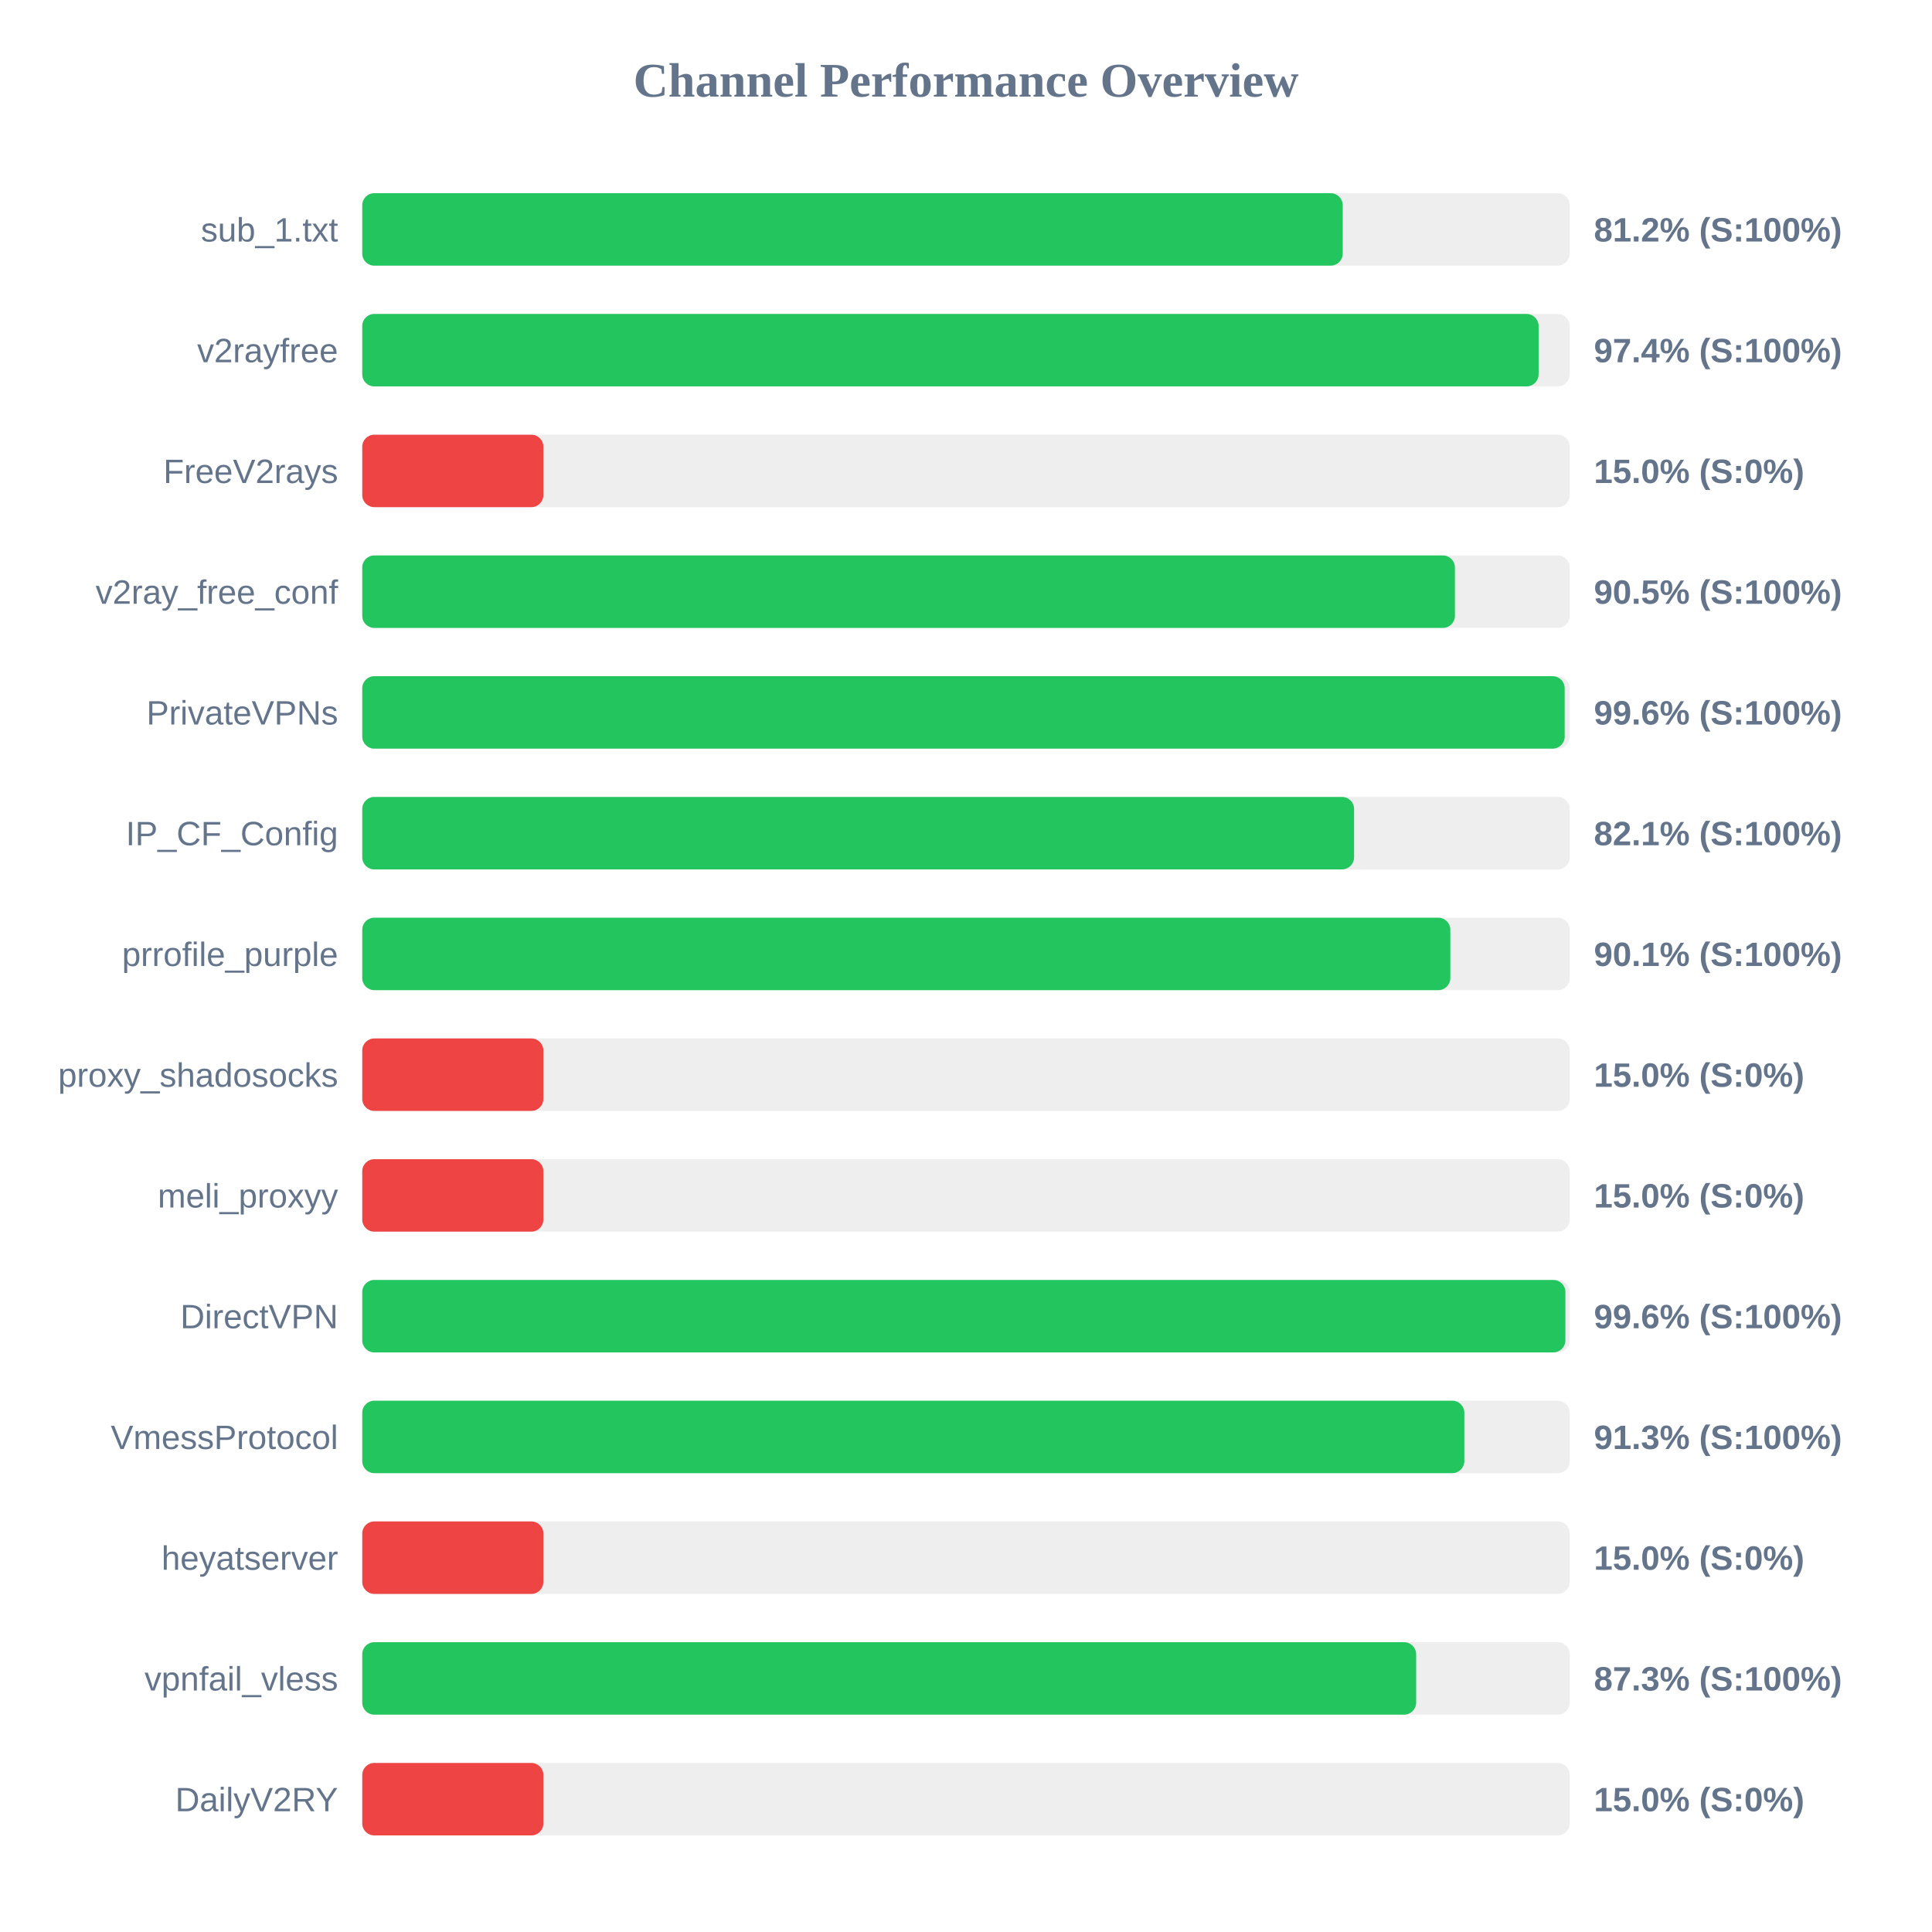
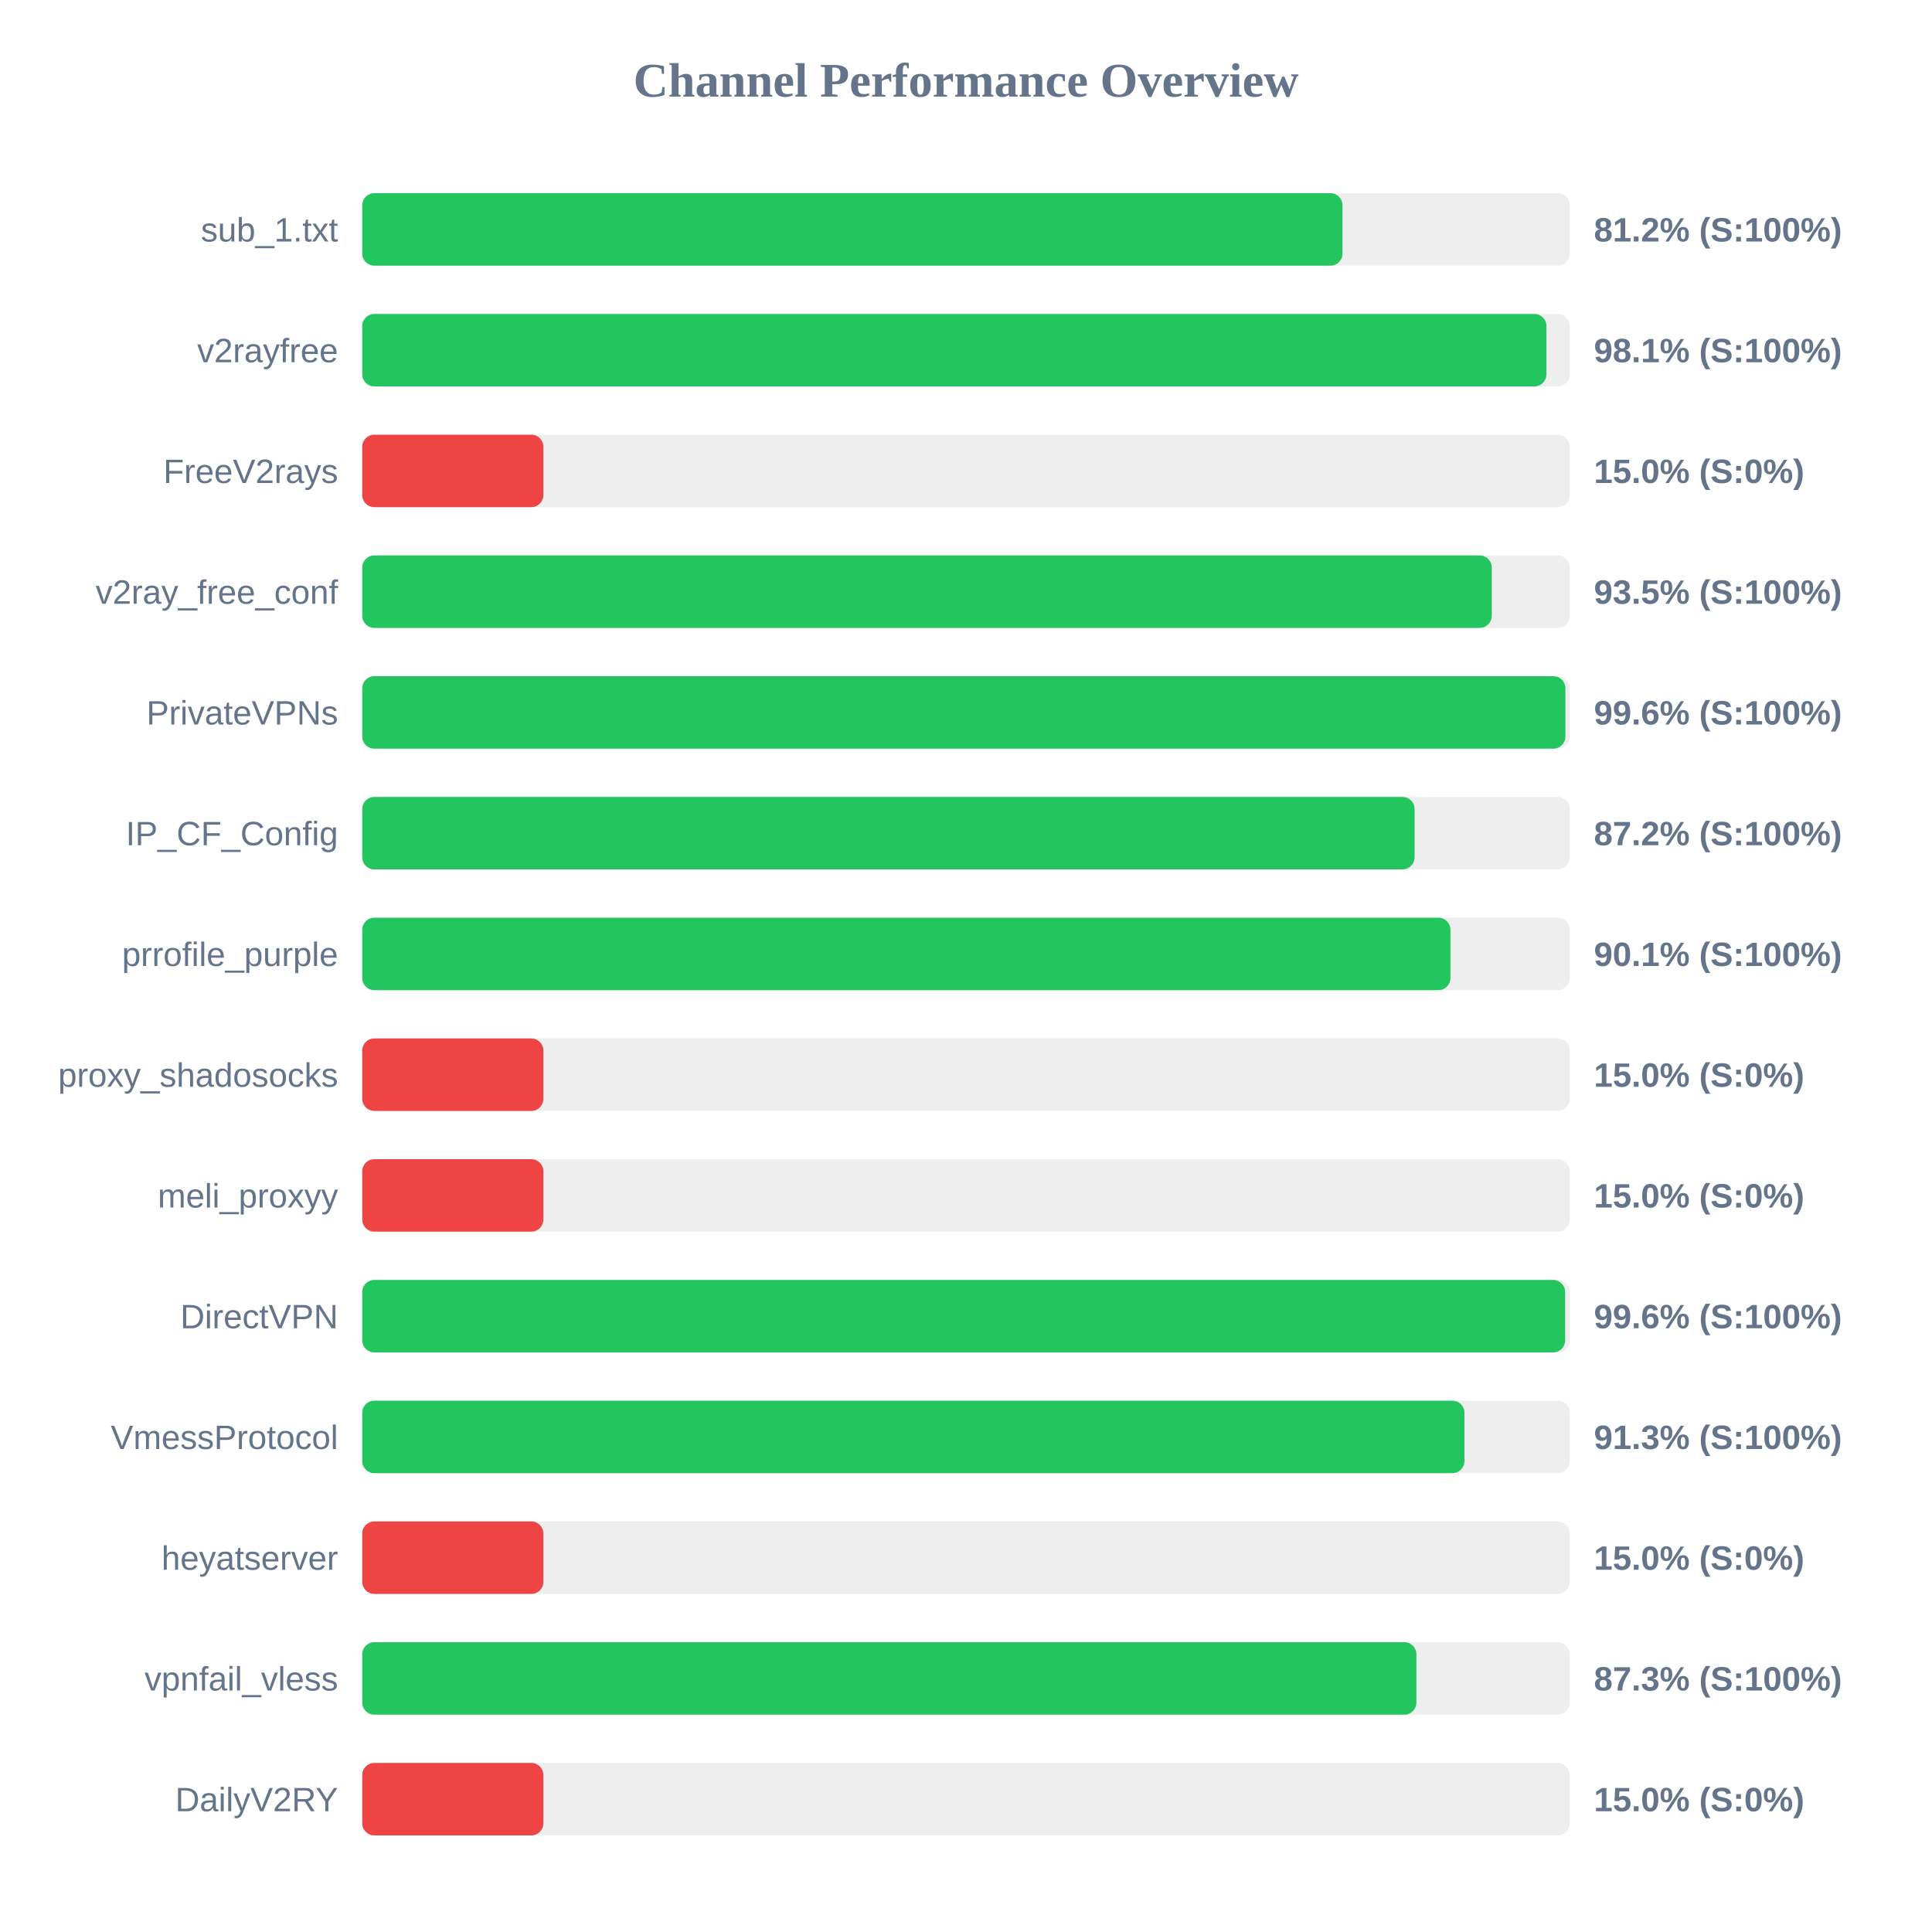
<svg xmlns="http://www.w3.org/2000/svg" width="800" height="800" version="1.1">
  <style>
        .row { font: 14px Arial; fill: #64748b; }
        .score { font: bold 14px Arial; fill: #64748b; }
    </style>
  <text x="400" y="40" text-anchor="middle" font-size="20px" font-weight="bold" fill="#64748b">Channel Performance Overview</text>
  <rect x="150" y="80" width="500" height="30" fill="#eee" rx="5" />
-   <rect x="150" y="80" width="406.0" height="30" fill="#22c55e" rx="5" />
+   <rect x="150" y="80" width="405.9" height="30" fill="#22c55e" rx="5" />
  <text x="140" y="100" text-anchor="end" class="row">sub_1.txt</text>
  <text x="660" y="100" text-anchor="start" class="score">81.2% (S:100%)</text>
  <rect x="150" y="130" width="500" height="30" fill="#eee" rx="5" />
-   <rect x="150" y="130" width="487.1" height="30" fill="#22c55e" rx="5" />
+   <rect x="150" y="130" width="490.35" height="30" fill="#22c55e" rx="5" />
  <text x="140" y="150" text-anchor="end" class="row">v2rayfree</text>
-   <text x="660" y="150" text-anchor="start" class="score">97.4% (S:100%)</text>
+   <text x="660" y="150" text-anchor="start" class="score">98.1% (S:100%)</text>
  <rect x="150" y="180" width="500" height="30" fill="#eee" rx="5" />
  <rect x="150" y="180" width="75.0" height="30" fill="#ef4444" rx="5" />
  <text x="140" y="200" text-anchor="end" class="row">FreeV2rays</text>
  <text x="660" y="200" text-anchor="start" class="score">15.0% (S:0%)</text>
  <rect x="150" y="230" width="500" height="30" fill="#eee" rx="5" />
-   <rect x="150" y="230" width="452.45" height="30" fill="#22c55e" rx="5" />
+   <rect x="150" y="230" width="467.7" height="30" fill="#22c55e" rx="5" />
  <text x="140" y="250" text-anchor="end" class="row">v2ray_free_conf</text>
-   <text x="660" y="250" text-anchor="start" class="score">90.5% (S:100%)</text>
+   <text x="660" y="250" text-anchor="start" class="score">93.5% (S:100%)</text>
  <rect x="150" y="280" width="500" height="30" fill="#eee" rx="5" />
-   <rect x="150" y="280" width="497.9" height="30" fill="#22c55e" rx="5" />
+   <rect x="150" y="280" width="498.2" height="30" fill="#22c55e" rx="5" />
  <text x="140" y="300" text-anchor="end" class="row">PrivateVPNs</text>
  <text x="660" y="300" text-anchor="start" class="score">99.6% (S:100%)</text>
  <rect x="150" y="330" width="500" height="30" fill="#eee" rx="5" />
-   <rect x="150" y="330" width="410.7" height="30" fill="#22c55e" rx="5" />
+   <rect x="150" y="330" width="435.75" height="30" fill="#22c55e" rx="5" />
  <text x="140" y="350" text-anchor="end" class="row">IP_CF_Config</text>
-   <text x="660" y="350" text-anchor="start" class="score">82.1% (S:100%)</text>
+   <text x="660" y="350" text-anchor="start" class="score">87.2% (S:100%)</text>
  <rect x="150" y="380" width="500" height="30" fill="#eee" rx="5" />
-   <rect x="150" y="380" width="450.55" height="30" fill="#22c55e" rx="5" />
+   <rect x="150" y="380" width="450.6" height="30" fill="#22c55e" rx="5" />
  <text x="140" y="400" text-anchor="end" class="row">prrofile_purple</text>
  <text x="660" y="400" text-anchor="start" class="score">90.1% (S:100%)</text>
  <rect x="150" y="430" width="500" height="30" fill="#eee" rx="5" />
  <rect x="150" y="430" width="75.0" height="30" fill="#ef4444" rx="5" />
  <text x="140" y="450" text-anchor="end" class="row">proxy_shadosocks</text>
  <text x="660" y="450" text-anchor="start" class="score">15.0% (S:0%)</text>
  <rect x="150" y="480" width="500" height="30" fill="#eee" rx="5" />
  <rect x="150" y="480" width="75.0" height="30" fill="#ef4444" rx="5" />
  <text x="140" y="500" text-anchor="end" class="row">meli_proxyy</text>
  <text x="660" y="500" text-anchor="start" class="score">15.0% (S:0%)</text>
  <rect x="150" y="530" width="500" height="30" fill="#eee" rx="5" />
-   <rect x="150" y="530" width="498.2" height="30" fill="#22c55e" rx="5" />
+   <rect x="150" y="530" width="498.1" height="30" fill="#22c55e" rx="5" />
  <text x="140" y="550" text-anchor="end" class="row">DirectVPN</text>
  <text x="660" y="550" text-anchor="start" class="score">99.6% (S:100%)</text>
  <rect x="150" y="580" width="500" height="30" fill="#eee" rx="5" />
-   <rect x="150" y="580" width="456.35" height="30" fill="#22c55e" rx="5" />
+   <rect x="150" y="580" width="456.4" height="30" fill="#22c55e" rx="5" />
  <text x="140" y="600" text-anchor="end" class="row">VmessProtocol</text>
  <text x="660" y="600" text-anchor="start" class="score">91.3% (S:100%)</text>
  <rect x="150" y="630" width="500" height="30" fill="#eee" rx="5" />
  <rect x="150" y="630" width="75.0" height="30" fill="#ef4444" rx="5" />
  <text x="140" y="650" text-anchor="end" class="row">heyatserver</text>
  <text x="660" y="650" text-anchor="start" class="score">15.0% (S:0%)</text>
  <rect x="150" y="680" width="500" height="30" fill="#eee" rx="5" />
-   <rect x="150" y="680" width="436.4" height="30" fill="#22c55e" rx="5" />
+   <rect x="150" y="680" width="436.5" height="30" fill="#22c55e" rx="5" />
  <text x="140" y="700" text-anchor="end" class="row">vpnfail_vless</text>
  <text x="660" y="700" text-anchor="start" class="score">87.3% (S:100%)</text>
  <rect x="150" y="730" width="500" height="30" fill="#eee" rx="5" />
  <rect x="150" y="730" width="75.0" height="30" fill="#ef4444" rx="5" />
  <text x="140" y="750" text-anchor="end" class="row">DailyV2RY</text>
  <text x="660" y="750" text-anchor="start" class="score">15.0% (S:0%)</text>
</svg>
